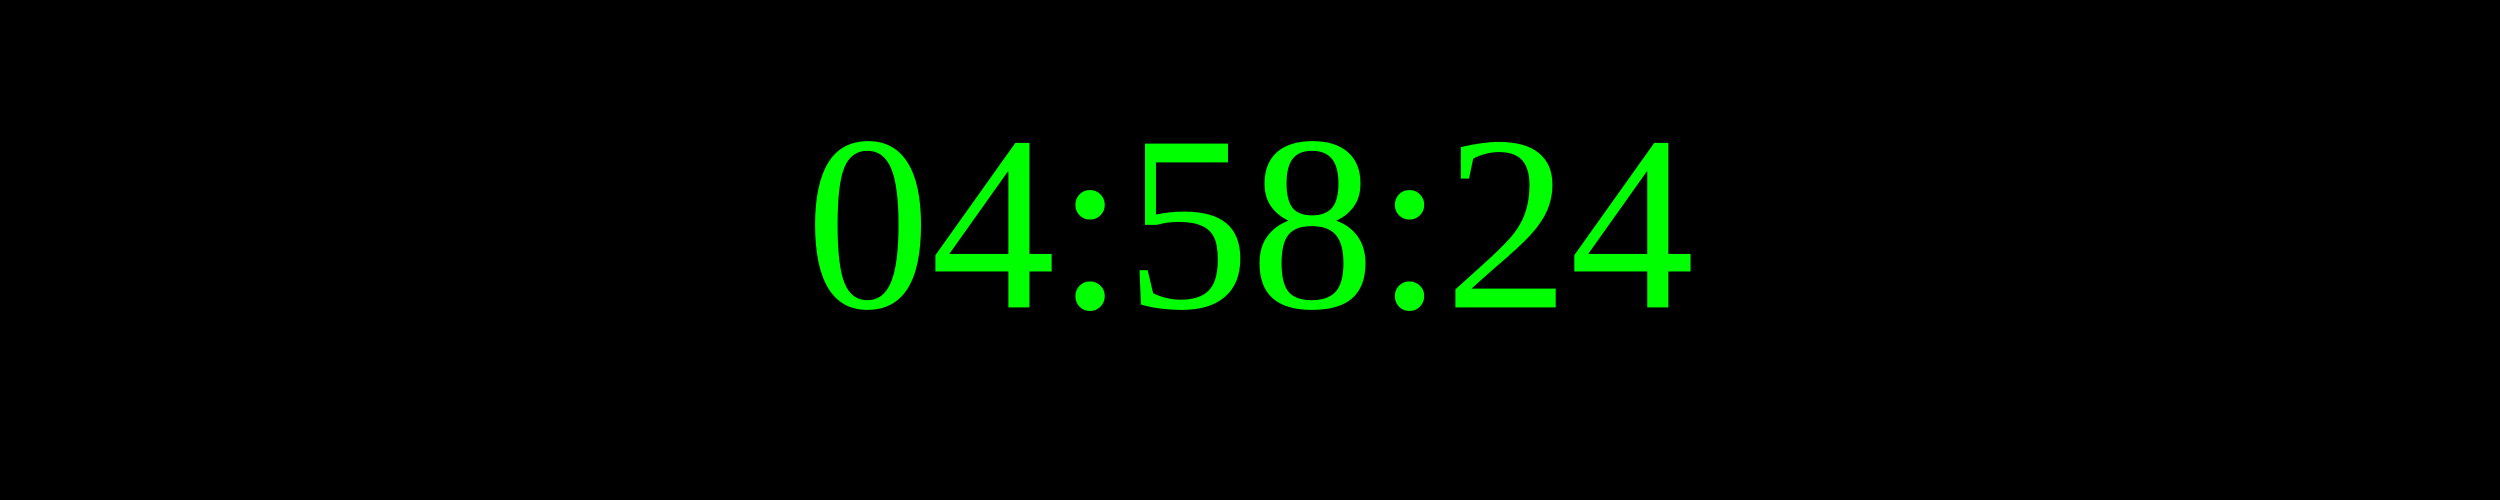
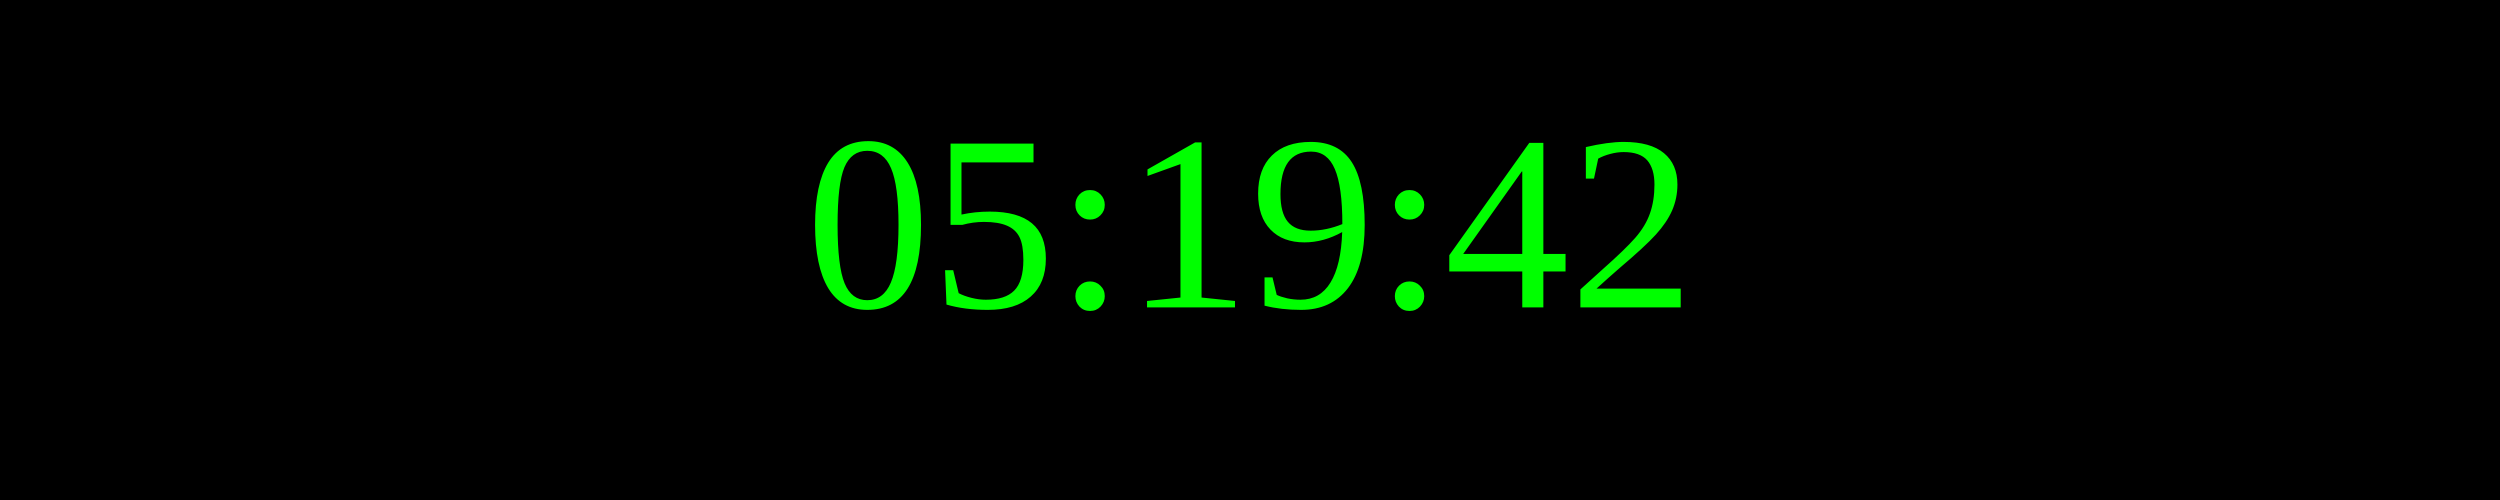
<svg xmlns="http://www.w3.org/2000/svg" width="250" height="50">
  <rect width="100%" height="100%" fill="black" />
  <text x="50%" y="50%" font-size="25" fill="lime" text-anchor="middle" dominant-baseline="middle">
- 04:58:24
+ 05:19:42
</text>
</svg>
